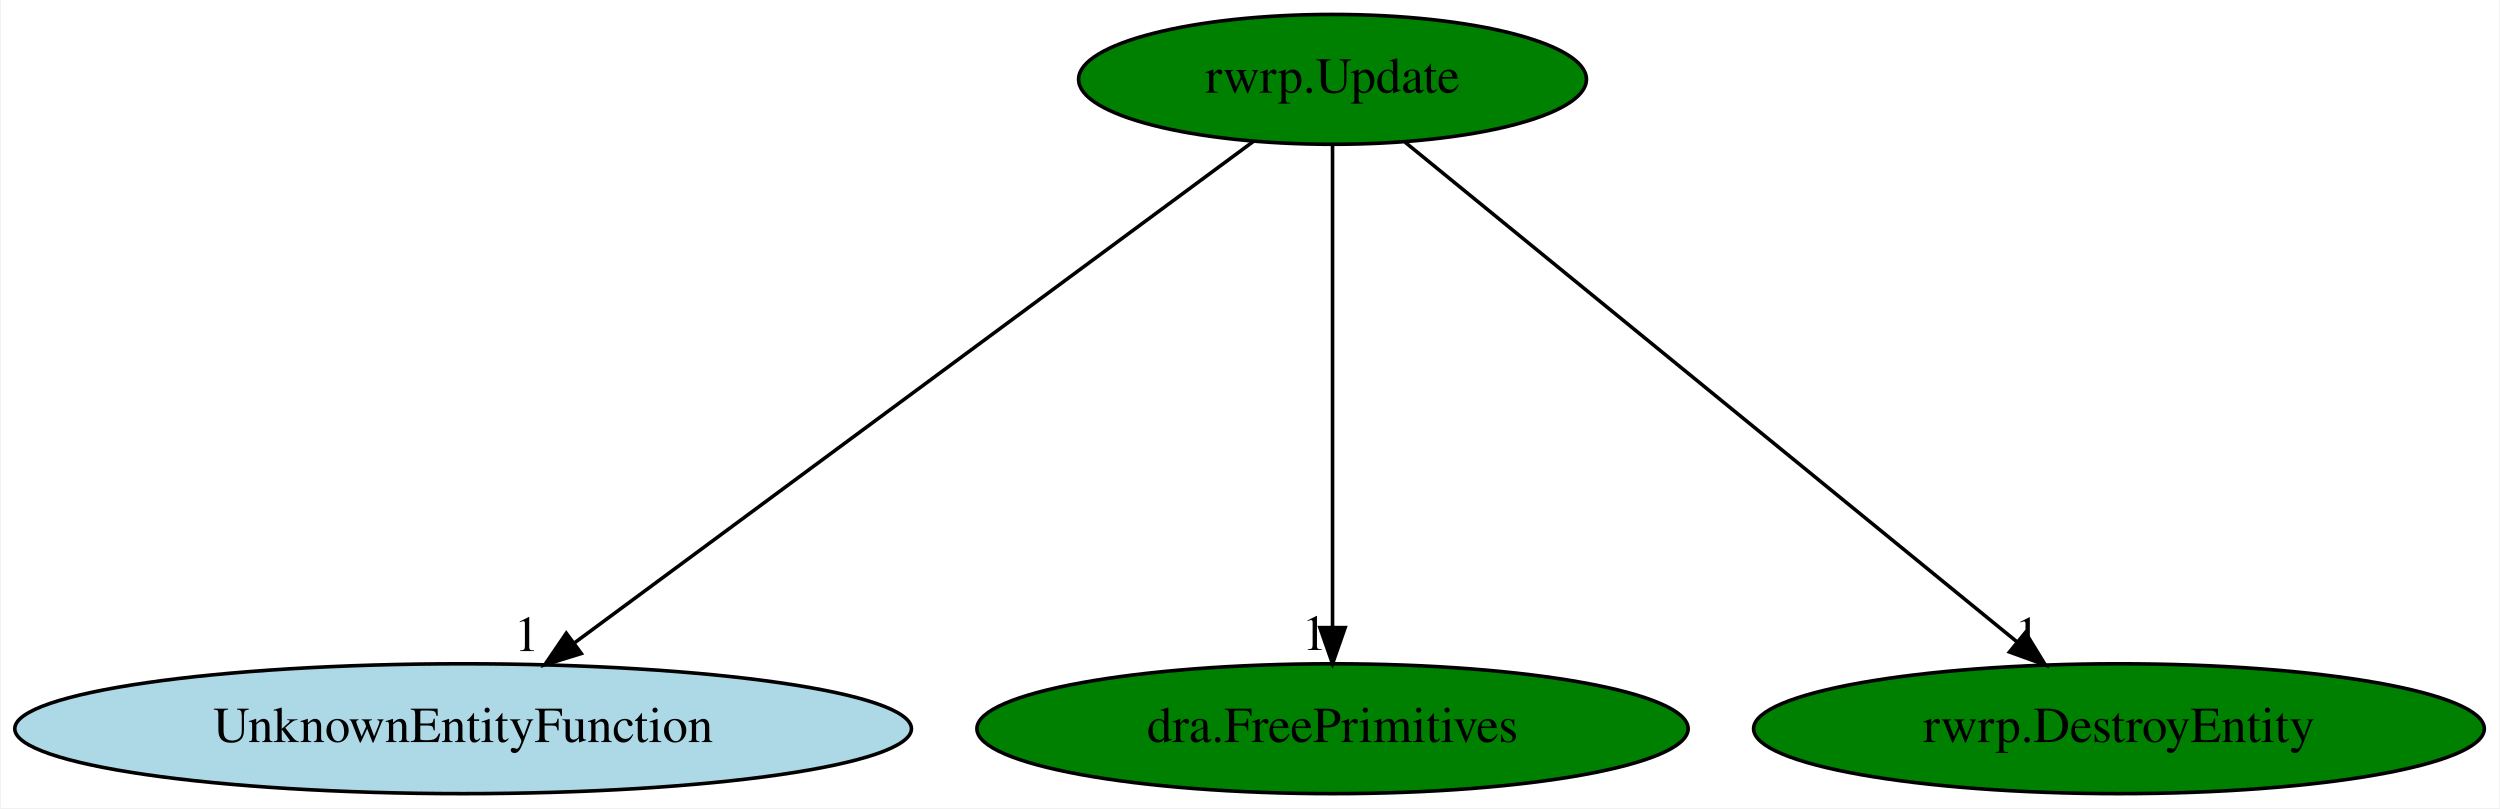
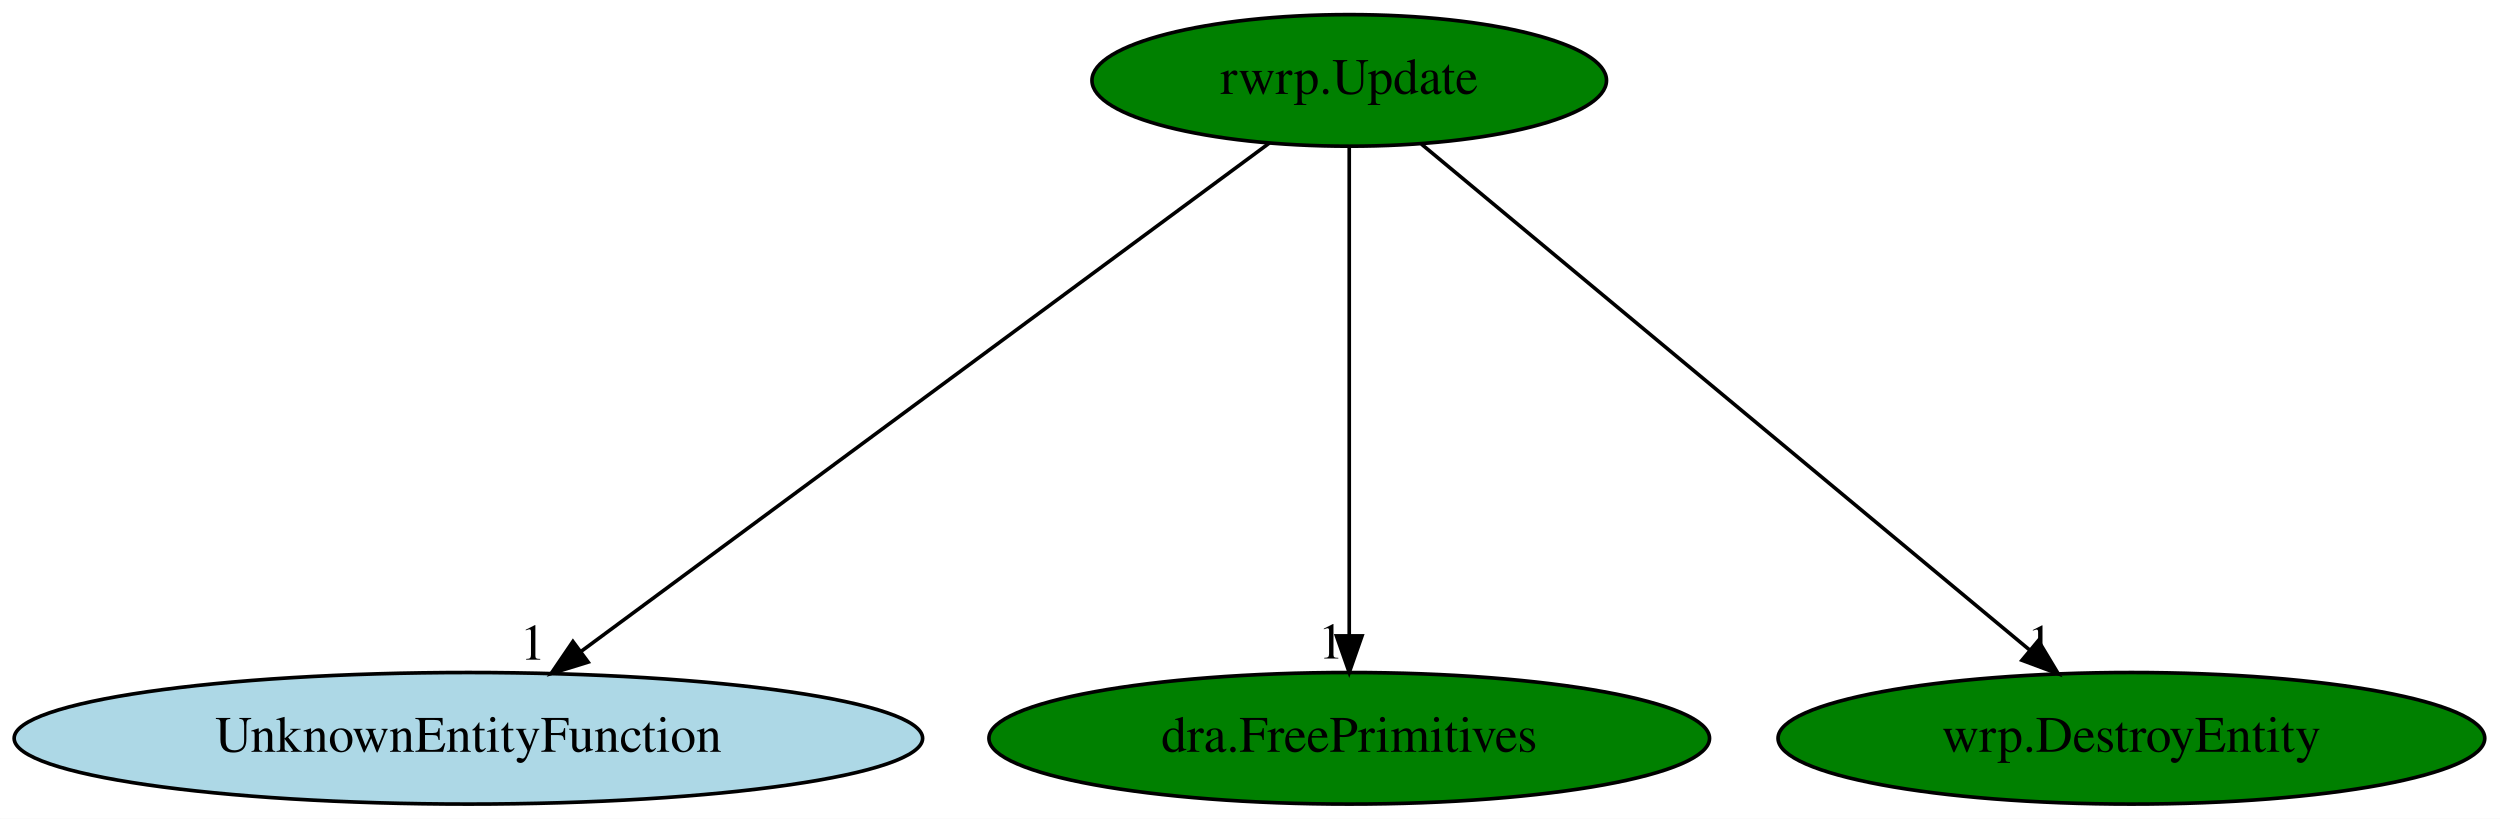
- <svg xmlns="http://www.w3.org/2000/svg" xmlns:xlink="http://www.w3.org/1999/xlink" width="693pt" height="224pt" viewBox="0.00 0.00 692.53 224.00">
+ <svg xmlns="http://www.w3.org/2000/svg" xmlns:xlink="http://www.w3.org/1999/xlink" width="684pt" height="224pt" viewBox="0.00 0.00 683.98 224.00">
  <g id="graph0" class="graph" transform="scale(1 1) rotate(0) translate(4 220)">
-     <polygon fill="white" stroke="transparent" points="-4,4 -4,-220 688.53,-220 688.53,4 -4,4" />
+     <polygon fill="white" stroke="transparent" points="-4,4 -4,-220 679.98,-220 679.98,4 -4,4" />
    <g id="node1" class="node">
      <ellipse fill="green" stroke="black" cx="365.14" cy="-198" rx="70.39" ry="18" />
      <text text-anchor="middle" x="365.14" y="-194.3" font-family="Times,serif" font-size="14.00">rwrp.Update</text>
    </g>
    <g id="node2" class="node">
      <g id="a_node2">
        <a xlink:href="UnknownEntityFunction.svg" xlink:title="UnknownEntityFunction">
          <ellipse fill="lightblue" stroke="black" cx="124.14" cy="-18" rx="124.28" ry="18" />
          <text text-anchor="middle" x="124.14" y="-14.3" font-family="Times,serif" font-size="14.00">UnknownEntityFunction</text>
        </a>
      </g>
    </g>
    <g id="edge1" class="edge">
      <path fill="none" stroke="black" d="M343.33,-180.89C300.28,-149.1 204.3,-78.21 154.87,-41.7" />
      <polygon fill="black" stroke="black" points="156.9,-38.85 146.78,-35.72 152.74,-44.48 156.9,-38.85" />
      <text text-anchor="middle" x="141.78" y="-39.52" font-family="Times,serif" font-size="14.00">1</text>
    </g>
    <g id="node3" class="node">
      <g id="a_node3">
        <a xlink:href="dra.FreePrimitives.svg" xlink:title="dra.FreePrimitives">
          <ellipse fill="green" stroke="black" cx="365.14" cy="-18" rx="98.58" ry="18" />
          <text text-anchor="middle" x="365.14" y="-14.3" font-family="Times,serif" font-size="14.00">dra.FreePrimitives</text>
        </a>
      </g>
    </g>
    <g id="edge2" class="edge">
      <path fill="none" stroke="black" d="M365.14,-179.93C365.14,-148.97 365.14,-83.3 365.14,-46.13" />
      <polygon fill="black" stroke="black" points="368.64,-46.02 365.14,-36.02 361.64,-46.02 368.64,-46.02" />
      <text text-anchor="middle" x="360.14" y="-39.82" font-family="Times,serif" font-size="14.00">1</text>
    </g>
    <g id="node4" class="node">
      <g id="a_node4">
-         <a xlink:href="rwrp.DestroyEntity.svg" xlink:title="rwrp.DestroyEntity">
-           <ellipse fill="green" stroke="black" cx="583.14" cy="-18" rx="101.28" ry="18" />
-           <text text-anchor="middle" x="583.14" y="-14.3" font-family="Times,serif" font-size="14.00">rwrp.DestroyEntity</text>
+         <a xlink:href="wrp.DestroyEntity.svg" xlink:title="wrp.DestroyEntity">
+           <ellipse fill="green" stroke="black" cx="579.14" cy="-18" rx="96.68" ry="18" />
+           <text text-anchor="middle" x="579.14" y="-14.3" font-family="Times,serif" font-size="14.00">wrp.DestroyEntity</text>
        </a>
      </g>
    </g>
    <g id="edge3" class="edge">
-       <path fill="none" stroke="black" d="M385.26,-180.57C424.25,-148.73 510.22,-78.54 554.91,-42.05" />
-       <polygon fill="black" stroke="black" points="557.22,-44.68 562.75,-35.65 552.79,-39.26 557.22,-44.68" />
-       <text text-anchor="middle" x="557.75" y="-39.45" font-family="Times,serif" font-size="14.00">1</text>
+       <path fill="none" stroke="black" d="M384.89,-180.57C423.17,-148.73 507.56,-78.54 551.43,-42.05" />
+       <polygon fill="black" stroke="black" points="553.68,-44.73 559.13,-35.65 549.2,-39.35 553.68,-44.73" />
+       <text text-anchor="middle" x="554.13" y="-39.45" font-family="Times,serif" font-size="14.00">1</text>
    </g>
  </g>
</svg>
